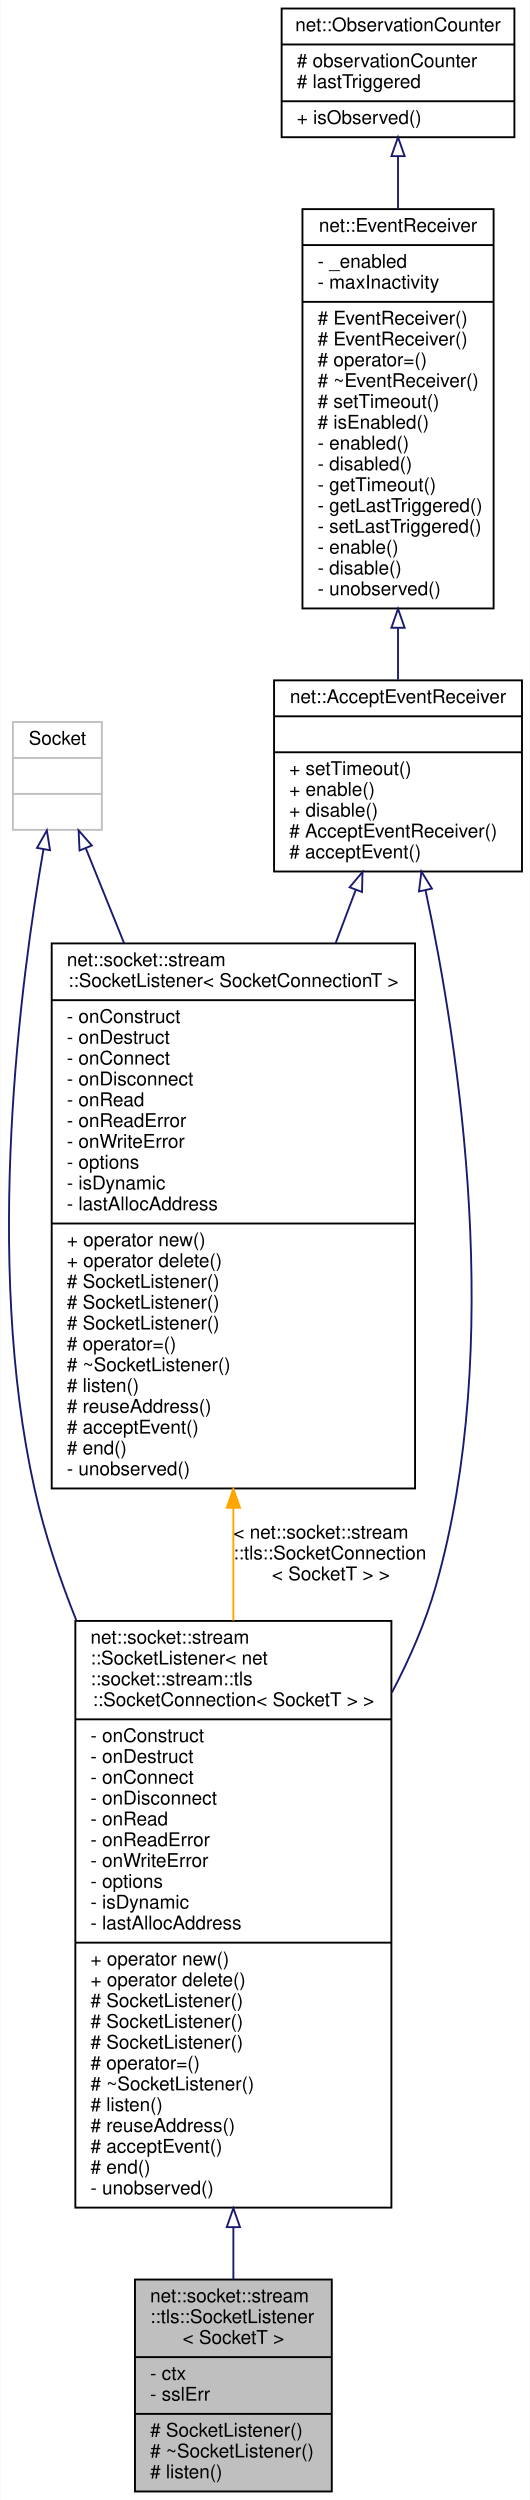
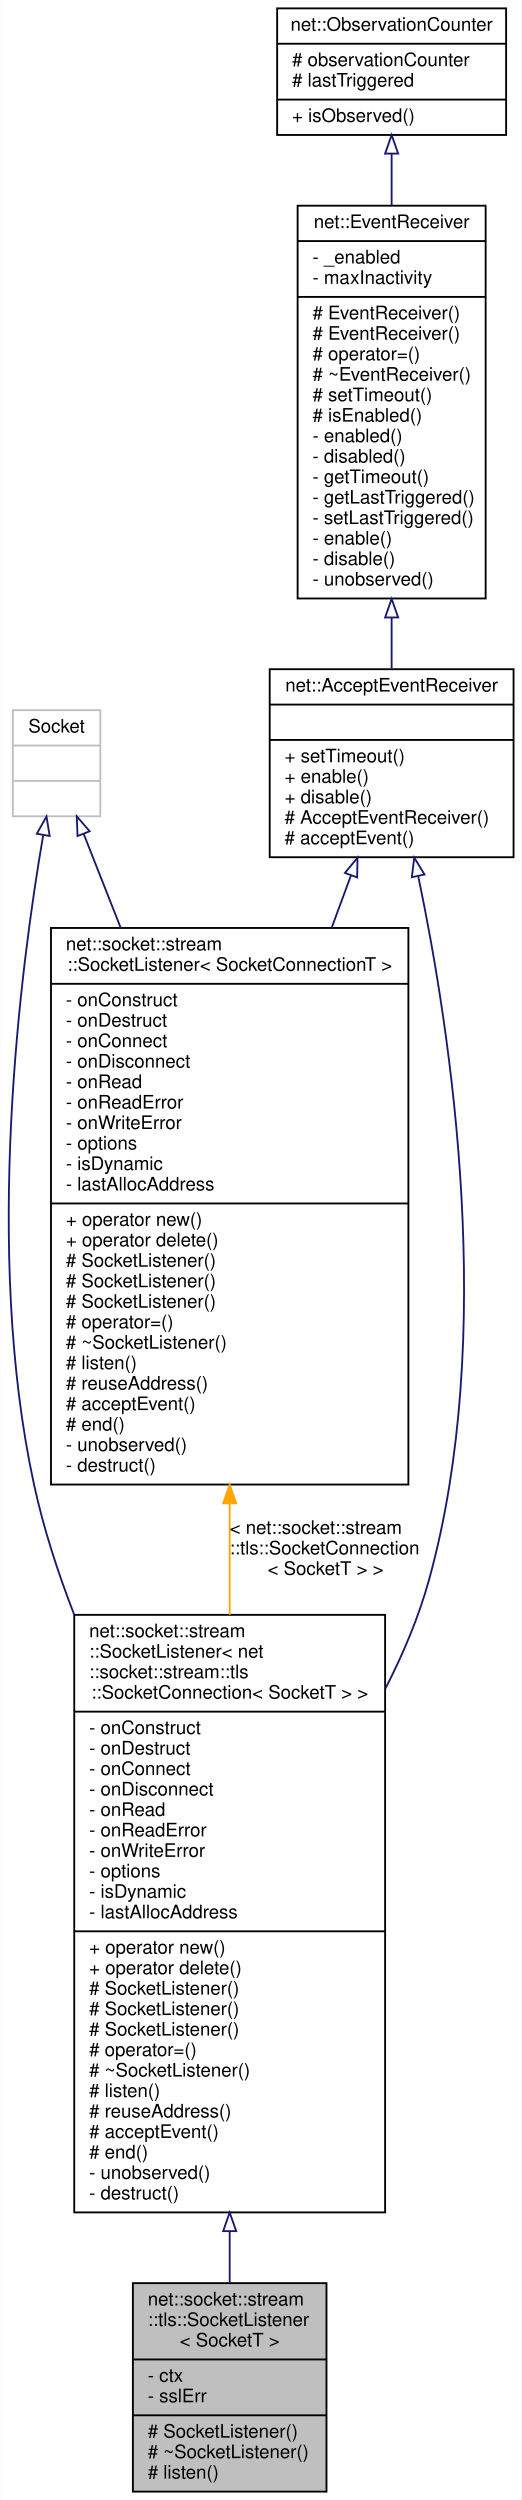
- <svg xmlns="http://www.w3.org/2000/svg" xmlns:xlink="http://www.w3.org/1999/xlink" width="280pt" height="1321pt" viewBox="0.00 0.00 279.63 1321.00">
-   <g id="graph0" class="graph" transform="scale(1 1) rotate(0) translate(4 1317)">
-     <polygon fill="white" stroke="transparent" points="-4,4 -4,-1317 275.63,-1317 275.63,4 -4,4" />
+ <svg xmlns="http://www.w3.org/2000/svg" xmlns:xlink="http://www.w3.org/1999/xlink" width="280pt" height="1343pt" viewBox="0.00 0.00 279.77 1343.00">
+   <g id="graph0" class="graph" transform="scale(1 1) rotate(0) translate(4 1339)">
+     <polygon fill="white" stroke="transparent" points="-4,4 -4,-1339 275.77,-1339 275.77,4 -4,4" />
    <g id="node1" class="node">
      <g id="a_node1">
        <a xlink:title=" ">
-           <polygon fill="#bfbfbf" stroke="black" points="67.13,-0.5 67.13,-112.5 171.13,-112.5 171.13,-0.5 67.13,-0.5" />
-           <text text-anchor="start" x="75.13" y="-100.5" font-family="Helvetica,sans-Serif" font-size="10.00">net::socket::stream</text>
-           <text text-anchor="start" x="75.13" y="-89.5" font-family="Helvetica,sans-Serif" font-size="10.00">::tls::SocketListener</text>
-           <text text-anchor="middle" x="119.13" y="-78.5" font-family="Helvetica,sans-Serif" font-size="10.00">&lt; SocketT &gt;</text>
-           <polyline fill="none" stroke="black" points="67.13,-71.5 171.13,-71.5 " />
-           <text text-anchor="start" x="75.13" y="-59.5" font-family="Helvetica,sans-Serif" font-size="10.00">- ctx</text>
-           <text text-anchor="start" x="75.13" y="-48.5" font-family="Helvetica,sans-Serif" font-size="10.00">- sslErr</text>
-           <polyline fill="none" stroke="black" points="67.13,-41.5 171.13,-41.5 " />
-           <text text-anchor="start" x="75.13" y="-29.5" font-family="Helvetica,sans-Serif" font-size="10.00"># SocketListener()</text>
-           <text text-anchor="start" x="75.13" y="-18.5" font-family="Helvetica,sans-Serif" font-size="10.00"># ~SocketListener()</text>
-           <text text-anchor="start" x="75.13" y="-7.5" font-family="Helvetica,sans-Serif" font-size="10.00"># listen()</text>
+           <polygon fill="#bfbfbf" stroke="black" points="67.27,-0.5 67.27,-112.5 171.27,-112.5 171.27,-0.5 67.27,-0.5" />
+           <text text-anchor="start" x="75.27" y="-100.5" font-family="Helvetica,sans-Serif" font-size="10.00">net::socket::stream</text>
+           <text text-anchor="start" x="75.27" y="-89.5" font-family="Helvetica,sans-Serif" font-size="10.00">::tls::SocketListener</text>
+           <text text-anchor="middle" x="119.27" y="-78.5" font-family="Helvetica,sans-Serif" font-size="10.00">&lt; SocketT &gt;</text>
+           <polyline fill="none" stroke="black" points="67.27,-71.5 171.27,-71.5 " />
+           <text text-anchor="start" x="75.27" y="-59.5" font-family="Helvetica,sans-Serif" font-size="10.00">- ctx</text>
+           <text text-anchor="start" x="75.27" y="-48.5" font-family="Helvetica,sans-Serif" font-size="10.00">- sslErr</text>
+           <polyline fill="none" stroke="black" points="67.27,-41.5 171.27,-41.5 " />
+           <text text-anchor="start" x="75.27" y="-29.5" font-family="Helvetica,sans-Serif" font-size="10.00"># SocketListener()</text>
+           <text text-anchor="start" x="75.27" y="-18.5" font-family="Helvetica,sans-Serif" font-size="10.00"># ~SocketListener()</text>
+           <text text-anchor="start" x="75.27" y="-7.5" font-family="Helvetica,sans-Serif" font-size="10.00"># listen()</text>
        </a>
      </g>
    </g>
    <g id="node2" class="node">
      <g id="a_node2">
        <a xlink:href="classnet_1_1socket_1_1stream_1_1_socket_listener.html" target="_top" xlink:title=" ">
-           <polygon fill="white" stroke="black" points="35.63,-150.5 35.63,-460.5 202.63,-460.5 202.63,-150.5 35.63,-150.5" />
-           <text text-anchor="start" x="43.63" y="-448.5" font-family="Helvetica,sans-Serif" font-size="10.00">net::socket::stream</text>
-           <text text-anchor="start" x="43.63" y="-437.5" font-family="Helvetica,sans-Serif" font-size="10.00">::SocketListener&lt; net</text>
-           <text text-anchor="start" x="43.63" y="-426.5" font-family="Helvetica,sans-Serif" font-size="10.00">::socket::stream::tls</text>
-           <text text-anchor="middle" x="119.13" y="-415.5" font-family="Helvetica,sans-Serif" font-size="10.00">::SocketConnection&lt; SocketT &gt; &gt;</text>
-           <polyline fill="none" stroke="black" points="35.63,-408.5 202.63,-408.5 " />
-           <text text-anchor="start" x="43.63" y="-396.5" font-family="Helvetica,sans-Serif" font-size="10.00">- onConstruct</text>
-           <text text-anchor="start" x="43.63" y="-385.5" font-family="Helvetica,sans-Serif" font-size="10.00">- onDestruct</text>
-           <text text-anchor="start" x="43.63" y="-374.5" font-family="Helvetica,sans-Serif" font-size="10.00">- onConnect</text>
-           <text text-anchor="start" x="43.63" y="-363.5" font-family="Helvetica,sans-Serif" font-size="10.00">- onDisconnect</text>
-           <text text-anchor="start" x="43.63" y="-352.5" font-family="Helvetica,sans-Serif" font-size="10.00">- onRead</text>
-           <text text-anchor="start" x="43.63" y="-341.5" font-family="Helvetica,sans-Serif" font-size="10.00">- onReadError</text>
-           <text text-anchor="start" x="43.63" y="-330.5" font-family="Helvetica,sans-Serif" font-size="10.00">- onWriteError</text>
-           <text text-anchor="start" x="43.63" y="-319.5" font-family="Helvetica,sans-Serif" font-size="10.00">- options</text>
-           <text text-anchor="start" x="43.63" y="-308.5" font-family="Helvetica,sans-Serif" font-size="10.00">- isDynamic</text>
-           <text text-anchor="start" x="43.63" y="-297.5" font-family="Helvetica,sans-Serif" font-size="10.00">- lastAllocAddress</text>
-           <polyline fill="none" stroke="black" points="35.63,-290.5 202.63,-290.5 " />
-           <text text-anchor="start" x="43.63" y="-278.5" font-family="Helvetica,sans-Serif" font-size="10.00">+ operator new()</text>
-           <text text-anchor="start" x="43.63" y="-267.5" font-family="Helvetica,sans-Serif" font-size="10.00">+ operator delete()</text>
-           <text text-anchor="start" x="43.63" y="-256.5" font-family="Helvetica,sans-Serif" font-size="10.00"># SocketListener()</text>
-           <text text-anchor="start" x="43.63" y="-245.5" font-family="Helvetica,sans-Serif" font-size="10.00"># SocketListener()</text>
-           <text text-anchor="start" x="43.63" y="-234.5" font-family="Helvetica,sans-Serif" font-size="10.00"># SocketListener()</text>
-           <text text-anchor="start" x="43.63" y="-223.5" font-family="Helvetica,sans-Serif" font-size="10.00"># operator=()</text>
-           <text text-anchor="start" x="43.63" y="-212.5" font-family="Helvetica,sans-Serif" font-size="10.00"># ~SocketListener()</text>
-           <text text-anchor="start" x="43.63" y="-201.5" font-family="Helvetica,sans-Serif" font-size="10.00"># listen()</text>
-           <text text-anchor="start" x="43.63" y="-190.5" font-family="Helvetica,sans-Serif" font-size="10.00"># reuseAddress()</text>
-           <text text-anchor="start" x="43.63" y="-179.5" font-family="Helvetica,sans-Serif" font-size="10.00"># acceptEvent()</text>
-           <text text-anchor="start" x="43.63" y="-168.5" font-family="Helvetica,sans-Serif" font-size="10.00"># end()</text>
-           <text text-anchor="start" x="43.63" y="-157.5" font-family="Helvetica,sans-Serif" font-size="10.00">- unobserved()</text>
+           <polygon fill="white" stroke="black" points="35.77,-150.5 35.77,-471.5 202.77,-471.5 202.77,-150.5 35.77,-150.5" />
+           <text text-anchor="start" x="43.77" y="-459.5" font-family="Helvetica,sans-Serif" font-size="10.00">net::socket::stream</text>
+           <text text-anchor="start" x="43.77" y="-448.5" font-family="Helvetica,sans-Serif" font-size="10.00">::SocketListener&lt; net</text>
+           <text text-anchor="start" x="43.77" y="-437.5" font-family="Helvetica,sans-Serif" font-size="10.00">::socket::stream::tls</text>
+           <text text-anchor="middle" x="119.27" y="-426.5" font-family="Helvetica,sans-Serif" font-size="10.00">::SocketConnection&lt; SocketT &gt; &gt;</text>
+           <polyline fill="none" stroke="black" points="35.77,-419.5 202.77,-419.5 " />
+           <text text-anchor="start" x="43.77" y="-407.5" font-family="Helvetica,sans-Serif" font-size="10.00">- onConstruct</text>
+           <text text-anchor="start" x="43.77" y="-396.5" font-family="Helvetica,sans-Serif" font-size="10.00">- onDestruct</text>
+           <text text-anchor="start" x="43.77" y="-385.5" font-family="Helvetica,sans-Serif" font-size="10.00">- onConnect</text>
+           <text text-anchor="start" x="43.77" y="-374.5" font-family="Helvetica,sans-Serif" font-size="10.00">- onDisconnect</text>
+           <text text-anchor="start" x="43.77" y="-363.5" font-family="Helvetica,sans-Serif" font-size="10.00">- onRead</text>
+           <text text-anchor="start" x="43.77" y="-352.5" font-family="Helvetica,sans-Serif" font-size="10.00">- onReadError</text>
+           <text text-anchor="start" x="43.77" y="-341.5" font-family="Helvetica,sans-Serif" font-size="10.00">- onWriteError</text>
+           <text text-anchor="start" x="43.77" y="-330.5" font-family="Helvetica,sans-Serif" font-size="10.00">- options</text>
+           <text text-anchor="start" x="43.77" y="-319.5" font-family="Helvetica,sans-Serif" font-size="10.00">- isDynamic</text>
+           <text text-anchor="start" x="43.77" y="-308.5" font-family="Helvetica,sans-Serif" font-size="10.00">- lastAllocAddress</text>
+           <polyline fill="none" stroke="black" points="35.77,-301.5 202.77,-301.5 " />
+           <text text-anchor="start" x="43.77" y="-289.5" font-family="Helvetica,sans-Serif" font-size="10.00">+ operator new()</text>
+           <text text-anchor="start" x="43.77" y="-278.5" font-family="Helvetica,sans-Serif" font-size="10.00">+ operator delete()</text>
+           <text text-anchor="start" x="43.77" y="-267.5" font-family="Helvetica,sans-Serif" font-size="10.00"># SocketListener()</text>
+           <text text-anchor="start" x="43.77" y="-256.5" font-family="Helvetica,sans-Serif" font-size="10.00"># SocketListener()</text>
+           <text text-anchor="start" x="43.77" y="-245.5" font-family="Helvetica,sans-Serif" font-size="10.00"># SocketListener()</text>
+           <text text-anchor="start" x="43.77" y="-234.5" font-family="Helvetica,sans-Serif" font-size="10.00"># operator=()</text>
+           <text text-anchor="start" x="43.77" y="-223.5" font-family="Helvetica,sans-Serif" font-size="10.00"># ~SocketListener()</text>
+           <text text-anchor="start" x="43.77" y="-212.5" font-family="Helvetica,sans-Serif" font-size="10.00"># listen()</text>
+           <text text-anchor="start" x="43.77" y="-201.5" font-family="Helvetica,sans-Serif" font-size="10.00"># reuseAddress()</text>
+           <text text-anchor="start" x="43.77" y="-190.5" font-family="Helvetica,sans-Serif" font-size="10.00"># acceptEvent()</text>
+           <text text-anchor="start" x="43.77" y="-179.5" font-family="Helvetica,sans-Serif" font-size="10.00"># end()</text>
+           <text text-anchor="start" x="43.77" y="-168.5" font-family="Helvetica,sans-Serif" font-size="10.00">- unobserved()</text>
+           <text text-anchor="start" x="43.77" y="-157.5" font-family="Helvetica,sans-Serif" font-size="10.00">- destruct()</text>
        </a>
      </g>
    </g>
    <g id="edge1" class="edge">
-       <path fill="none" stroke="midnightblue" d="M119.13,-140.03C119.13,-130.42 119.13,-121.17 119.13,-112.58" />
-       <polygon fill="none" stroke="midnightblue" points="115.63,-140.18 119.13,-150.18 122.63,-140.18 115.63,-140.18" />
+       <path fill="none" stroke="midnightblue" d="M119.27,-140.24C119.27,-130.56 119.27,-121.28 119.27,-112.65" />
+       <polygon fill="none" stroke="midnightblue" points="115.77,-140.45 119.27,-150.45 122.77,-140.45 115.77,-140.45" />
    </g>
    <g id="node3" class="node">
      <g id="a_node3">
        <a xlink:href="classnet_1_1_accept_event_receiver.html" target="_top" xlink:title=" ">
-           <polygon fill="white" stroke="black" points="140.63,-856.5 140.63,-957.5 271.63,-957.5 271.63,-856.5 140.63,-856.5" />
-           <text text-anchor="middle" x="206.13" y="-945.5" font-family="Helvetica,sans-Serif" font-size="10.00">net::AcceptEventReceiver</text>
-           <polyline fill="none" stroke="black" points="140.63,-938.5 271.63,-938.5 " />
-           <text text-anchor="middle" x="206.13" y="-926.5" font-family="Helvetica,sans-Serif" font-size="10.00"> </text>
-           <polyline fill="none" stroke="black" points="140.63,-919.5 271.63,-919.5 " />
-           <text text-anchor="start" x="148.63" y="-907.5" font-family="Helvetica,sans-Serif" font-size="10.00">+ setTimeout()</text>
-           <text text-anchor="start" x="148.63" y="-896.5" font-family="Helvetica,sans-Serif" font-size="10.00">+ enable()</text>
-           <text text-anchor="start" x="148.63" y="-885.5" font-family="Helvetica,sans-Serif" font-size="10.00">+ disable()</text>
-           <text text-anchor="start" x="148.63" y="-874.5" font-family="Helvetica,sans-Serif" font-size="10.00"># AcceptEventReceiver()</text>
-           <text text-anchor="start" x="148.63" y="-863.5" font-family="Helvetica,sans-Serif" font-size="10.00"># acceptEvent()</text>
+           <polygon fill="white" stroke="black" points="140.77,-878.5 140.77,-979.5 271.77,-979.5 271.77,-878.5 140.77,-878.5" />
+           <text text-anchor="middle" x="206.27" y="-967.5" font-family="Helvetica,sans-Serif" font-size="10.00">net::AcceptEventReceiver</text>
+           <polyline fill="none" stroke="black" points="140.77,-960.5 271.77,-960.5 " />
+           <text text-anchor="middle" x="206.27" y="-948.5" font-family="Helvetica,sans-Serif" font-size="10.00"> </text>
+           <polyline fill="none" stroke="black" points="140.77,-941.5 271.77,-941.5 " />
+           <text text-anchor="start" x="148.77" y="-929.5" font-family="Helvetica,sans-Serif" font-size="10.00">+ setTimeout()</text>
+           <text text-anchor="start" x="148.77" y="-918.5" font-family="Helvetica,sans-Serif" font-size="10.00">+ enable()</text>
+           <text text-anchor="start" x="148.77" y="-907.5" font-family="Helvetica,sans-Serif" font-size="10.00">+ disable()</text>
+           <text text-anchor="start" x="148.77" y="-896.5" font-family="Helvetica,sans-Serif" font-size="10.00"># AcceptEventReceiver()</text>
+           <text text-anchor="start" x="148.77" y="-885.5" font-family="Helvetica,sans-Serif" font-size="10.00"># acceptEvent()</text>
        </a>
      </g>
    </g>
    <g id="edge2" class="edge">
-       <path fill="none" stroke="midnightblue" d="M220.65,-846.64C238.52,-762.88 262.34,-606.05 226.13,-479 220.68,-459.85 212.42,-440.75 202.86,-422.61" />
-       <polygon fill="none" stroke="midnightblue" points="217.21,-845.97 218.5,-856.48 224.05,-847.46 217.21,-845.97" />
+       <path fill="none" stroke="midnightblue" d="M220.52,-868.48C238.43,-782.97 262.68,-621.24 226.27,-490 220.83,-470.37 212.57,-450.73 203.01,-432.05" />
+       <polygon fill="none" stroke="midnightblue" points="217.1,-867.76 218.43,-878.27 223.94,-869.22 217.1,-867.76" />
    </g>
    <g id="node7" class="node">
      <g id="a_node7">
        <a xlink:href="classnet_1_1socket_1_1stream_1_1_socket_listener.html" target="_top" xlink:title=" ">
-           <polygon fill="white" stroke="black" points="23.13,-530.5 23.13,-818.5 215.13,-818.5 215.13,-530.5 23.13,-530.5" />
-           <text text-anchor="start" x="31.13" y="-806.5" font-family="Helvetica,sans-Serif" font-size="10.00">net::socket::stream</text>
-           <text text-anchor="middle" x="119.13" y="-795.5" font-family="Helvetica,sans-Serif" font-size="10.00">::SocketListener&lt; SocketConnectionT &gt;</text>
-           <polyline fill="none" stroke="black" points="23.13,-788.5 215.13,-788.5 " />
-           <text text-anchor="start" x="31.13" y="-776.5" font-family="Helvetica,sans-Serif" font-size="10.00">- onConstruct</text>
-           <text text-anchor="start" x="31.13" y="-765.5" font-family="Helvetica,sans-Serif" font-size="10.00">- onDestruct</text>
-           <text text-anchor="start" x="31.13" y="-754.5" font-family="Helvetica,sans-Serif" font-size="10.00">- onConnect</text>
-           <text text-anchor="start" x="31.13" y="-743.5" font-family="Helvetica,sans-Serif" font-size="10.00">- onDisconnect</text>
-           <text text-anchor="start" x="31.13" y="-732.5" font-family="Helvetica,sans-Serif" font-size="10.00">- onRead</text>
-           <text text-anchor="start" x="31.13" y="-721.5" font-family="Helvetica,sans-Serif" font-size="10.00">- onReadError</text>
-           <text text-anchor="start" x="31.13" y="-710.5" font-family="Helvetica,sans-Serif" font-size="10.00">- onWriteError</text>
-           <text text-anchor="start" x="31.13" y="-699.5" font-family="Helvetica,sans-Serif" font-size="10.00">- options</text>
-           <text text-anchor="start" x="31.13" y="-688.5" font-family="Helvetica,sans-Serif" font-size="10.00">- isDynamic</text>
-           <text text-anchor="start" x="31.13" y="-677.5" font-family="Helvetica,sans-Serif" font-size="10.00">- lastAllocAddress</text>
-           <polyline fill="none" stroke="black" points="23.13,-670.5 215.13,-670.5 " />
-           <text text-anchor="start" x="31.13" y="-658.5" font-family="Helvetica,sans-Serif" font-size="10.00">+ operator new()</text>
-           <text text-anchor="start" x="31.13" y="-647.5" font-family="Helvetica,sans-Serif" font-size="10.00">+ operator delete()</text>
-           <text text-anchor="start" x="31.13" y="-636.5" font-family="Helvetica,sans-Serif" font-size="10.00"># SocketListener()</text>
-           <text text-anchor="start" x="31.13" y="-625.5" font-family="Helvetica,sans-Serif" font-size="10.00"># SocketListener()</text>
-           <text text-anchor="start" x="31.13" y="-614.5" font-family="Helvetica,sans-Serif" font-size="10.00"># SocketListener()</text>
-           <text text-anchor="start" x="31.13" y="-603.5" font-family="Helvetica,sans-Serif" font-size="10.00"># operator=()</text>
-           <text text-anchor="start" x="31.13" y="-592.5" font-family="Helvetica,sans-Serif" font-size="10.00"># ~SocketListener()</text>
-           <text text-anchor="start" x="31.13" y="-581.5" font-family="Helvetica,sans-Serif" font-size="10.00"># listen()</text>
-           <text text-anchor="start" x="31.13" y="-570.5" font-family="Helvetica,sans-Serif" font-size="10.00"># reuseAddress()</text>
-           <text text-anchor="start" x="31.13" y="-559.5" font-family="Helvetica,sans-Serif" font-size="10.00"># acceptEvent()</text>
-           <text text-anchor="start" x="31.13" y="-548.5" font-family="Helvetica,sans-Serif" font-size="10.00"># end()</text>
-           <text text-anchor="start" x="31.13" y="-537.5" font-family="Helvetica,sans-Serif" font-size="10.00">- unobserved()</text>
+           <polygon fill="white" stroke="black" points="23.27,-541.5 23.27,-840.5 215.27,-840.5 215.27,-541.5 23.27,-541.5" />
+           <text text-anchor="start" x="31.27" y="-828.5" font-family="Helvetica,sans-Serif" font-size="10.00">net::socket::stream</text>
+           <text text-anchor="middle" x="119.27" y="-817.5" font-family="Helvetica,sans-Serif" font-size="10.00">::SocketListener&lt; SocketConnectionT &gt;</text>
+           <polyline fill="none" stroke="black" points="23.27,-810.5 215.27,-810.5 " />
+           <text text-anchor="start" x="31.27" y="-798.5" font-family="Helvetica,sans-Serif" font-size="10.00">- onConstruct</text>
+           <text text-anchor="start" x="31.27" y="-787.5" font-family="Helvetica,sans-Serif" font-size="10.00">- onDestruct</text>
+           <text text-anchor="start" x="31.27" y="-776.5" font-family="Helvetica,sans-Serif" font-size="10.00">- onConnect</text>
+           <text text-anchor="start" x="31.27" y="-765.5" font-family="Helvetica,sans-Serif" font-size="10.00">- onDisconnect</text>
+           <text text-anchor="start" x="31.27" y="-754.5" font-family="Helvetica,sans-Serif" font-size="10.00">- onRead</text>
+           <text text-anchor="start" x="31.27" y="-743.5" font-family="Helvetica,sans-Serif" font-size="10.00">- onReadError</text>
+           <text text-anchor="start" x="31.27" y="-732.5" font-family="Helvetica,sans-Serif" font-size="10.00">- onWriteError</text>
+           <text text-anchor="start" x="31.27" y="-721.5" font-family="Helvetica,sans-Serif" font-size="10.00">- options</text>
+           <text text-anchor="start" x="31.27" y="-710.5" font-family="Helvetica,sans-Serif" font-size="10.00">- isDynamic</text>
+           <text text-anchor="start" x="31.27" y="-699.5" font-family="Helvetica,sans-Serif" font-size="10.00">- lastAllocAddress</text>
+           <polyline fill="none" stroke="black" points="23.27,-692.5 215.27,-692.5 " />
+           <text text-anchor="start" x="31.27" y="-680.5" font-family="Helvetica,sans-Serif" font-size="10.00">+ operator new()</text>
+           <text text-anchor="start" x="31.27" y="-669.5" font-family="Helvetica,sans-Serif" font-size="10.00">+ operator delete()</text>
+           <text text-anchor="start" x="31.27" y="-658.5" font-family="Helvetica,sans-Serif" font-size="10.00"># SocketListener()</text>
+           <text text-anchor="start" x="31.27" y="-647.5" font-family="Helvetica,sans-Serif" font-size="10.00"># SocketListener()</text>
+           <text text-anchor="start" x="31.27" y="-636.5" font-family="Helvetica,sans-Serif" font-size="10.00"># SocketListener()</text>
+           <text text-anchor="start" x="31.27" y="-625.5" font-family="Helvetica,sans-Serif" font-size="10.00"># operator=()</text>
+           <text text-anchor="start" x="31.27" y="-614.5" font-family="Helvetica,sans-Serif" font-size="10.00"># ~SocketListener()</text>
+           <text text-anchor="start" x="31.27" y="-603.5" font-family="Helvetica,sans-Serif" font-size="10.00"># listen()</text>
+           <text text-anchor="start" x="31.27" y="-592.5" font-family="Helvetica,sans-Serif" font-size="10.00"># reuseAddress()</text>
+           <text text-anchor="start" x="31.27" y="-581.5" font-family="Helvetica,sans-Serif" font-size="10.00"># acceptEvent()</text>
+           <text text-anchor="start" x="31.27" y="-570.5" font-family="Helvetica,sans-Serif" font-size="10.00"># end()</text>
+           <text text-anchor="start" x="31.27" y="-559.5" font-family="Helvetica,sans-Serif" font-size="10.00">- unobserved()</text>
+           <text text-anchor="start" x="31.27" y="-548.5" font-family="Helvetica,sans-Serif" font-size="10.00">- destruct()</text>
        </a>
      </g>
    </g>
    <g id="edge7" class="edge">
-       <path fill="none" stroke="midnightblue" d="M183.8,-846.83C180.43,-837.91 176.84,-828.39 173.14,-818.58" />
-       <polygon fill="none" stroke="midnightblue" points="180.56,-848.15 187.36,-856.27 187.11,-845.68 180.56,-848.15" />
+       <path fill="none" stroke="midnightblue" d="M184.45,-868.81C181.17,-859.9 177.66,-850.38 174.04,-840.56" />
+       <polygon fill="none" stroke="midnightblue" points="181.18,-870.07 187.93,-878.24 187.75,-867.65 181.18,-870.07" />
    </g>
    <g id="node4" class="node">
      <g id="a_node4">
        <a xlink:href="classnet_1_1_event_receiver.html" target="_top" xlink:title=" ">
-           <polygon fill="white" stroke="black" points="155.63,-995.5 155.63,-1206.5 256.63,-1206.5 256.63,-995.5 155.63,-995.5" />
-           <text text-anchor="middle" x="206.13" y="-1194.5" font-family="Helvetica,sans-Serif" font-size="10.00">net::EventReceiver</text>
-           <polyline fill="none" stroke="black" points="155.63,-1187.5 256.63,-1187.5 " />
-           <text text-anchor="start" x="163.63" y="-1175.5" font-family="Helvetica,sans-Serif" font-size="10.00">- _enabled</text>
-           <text text-anchor="start" x="163.63" y="-1164.5" font-family="Helvetica,sans-Serif" font-size="10.00">- maxInactivity</text>
-           <polyline fill="none" stroke="black" points="155.63,-1157.5 256.63,-1157.5 " />
-           <text text-anchor="start" x="163.63" y="-1145.5" font-family="Helvetica,sans-Serif" font-size="10.00"># EventReceiver()</text>
-           <text text-anchor="start" x="163.63" y="-1134.5" font-family="Helvetica,sans-Serif" font-size="10.00"># EventReceiver()</text>
-           <text text-anchor="start" x="163.63" y="-1123.5" font-family="Helvetica,sans-Serif" font-size="10.00"># operator=()</text>
-           <text text-anchor="start" x="163.63" y="-1112.5" font-family="Helvetica,sans-Serif" font-size="10.00"># ~EventReceiver()</text>
-           <text text-anchor="start" x="163.63" y="-1101.5" font-family="Helvetica,sans-Serif" font-size="10.00"># setTimeout()</text>
-           <text text-anchor="start" x="163.63" y="-1090.5" font-family="Helvetica,sans-Serif" font-size="10.00"># isEnabled()</text>
-           <text text-anchor="start" x="163.63" y="-1079.5" font-family="Helvetica,sans-Serif" font-size="10.00">- enabled()</text>
-           <text text-anchor="start" x="163.63" y="-1068.5" font-family="Helvetica,sans-Serif" font-size="10.00">- disabled()</text>
-           <text text-anchor="start" x="163.63" y="-1057.5" font-family="Helvetica,sans-Serif" font-size="10.00">- getTimeout()</text>
-           <text text-anchor="start" x="163.63" y="-1046.5" font-family="Helvetica,sans-Serif" font-size="10.00">- getLastTriggered()</text>
-           <text text-anchor="start" x="163.63" y="-1035.5" font-family="Helvetica,sans-Serif" font-size="10.00">- setLastTriggered()</text>
-           <text text-anchor="start" x="163.63" y="-1024.5" font-family="Helvetica,sans-Serif" font-size="10.00">- enable()</text>
-           <text text-anchor="start" x="163.63" y="-1013.5" font-family="Helvetica,sans-Serif" font-size="10.00">- disable()</text>
-           <text text-anchor="start" x="163.63" y="-1002.5" font-family="Helvetica,sans-Serif" font-size="10.00">- unobserved()</text>
+           <polygon fill="white" stroke="black" points="155.77,-1017.5 155.77,-1228.5 256.77,-1228.5 256.77,-1017.5 155.77,-1017.5" />
+           <text text-anchor="middle" x="206.27" y="-1216.5" font-family="Helvetica,sans-Serif" font-size="10.00">net::EventReceiver</text>
+           <polyline fill="none" stroke="black" points="155.77,-1209.5 256.77,-1209.5 " />
+           <text text-anchor="start" x="163.77" y="-1197.5" font-family="Helvetica,sans-Serif" font-size="10.00">- _enabled</text>
+           <text text-anchor="start" x="163.77" y="-1186.5" font-family="Helvetica,sans-Serif" font-size="10.00">- maxInactivity</text>
+           <polyline fill="none" stroke="black" points="155.77,-1179.5 256.77,-1179.5 " />
+           <text text-anchor="start" x="163.77" y="-1167.5" font-family="Helvetica,sans-Serif" font-size="10.00"># EventReceiver()</text>
+           <text text-anchor="start" x="163.77" y="-1156.5" font-family="Helvetica,sans-Serif" font-size="10.00"># EventReceiver()</text>
+           <text text-anchor="start" x="163.77" y="-1145.5" font-family="Helvetica,sans-Serif" font-size="10.00"># operator=()</text>
+           <text text-anchor="start" x="163.77" y="-1134.5" font-family="Helvetica,sans-Serif" font-size="10.00"># ~EventReceiver()</text>
+           <text text-anchor="start" x="163.77" y="-1123.5" font-family="Helvetica,sans-Serif" font-size="10.00"># setTimeout()</text>
+           <text text-anchor="start" x="163.77" y="-1112.5" font-family="Helvetica,sans-Serif" font-size="10.00"># isEnabled()</text>
+           <text text-anchor="start" x="163.77" y="-1101.5" font-family="Helvetica,sans-Serif" font-size="10.00">- enabled()</text>
+           <text text-anchor="start" x="163.77" y="-1090.5" font-family="Helvetica,sans-Serif" font-size="10.00">- disabled()</text>
+           <text text-anchor="start" x="163.77" y="-1079.5" font-family="Helvetica,sans-Serif" font-size="10.00">- getTimeout()</text>
+           <text text-anchor="start" x="163.77" y="-1068.5" font-family="Helvetica,sans-Serif" font-size="10.00">- getLastTriggered()</text>
+           <text text-anchor="start" x="163.77" y="-1057.5" font-family="Helvetica,sans-Serif" font-size="10.00">- setLastTriggered()</text>
+           <text text-anchor="start" x="163.77" y="-1046.5" font-family="Helvetica,sans-Serif" font-size="10.00">- enable()</text>
+           <text text-anchor="start" x="163.77" y="-1035.5" font-family="Helvetica,sans-Serif" font-size="10.00">- disable()</text>
+           <text text-anchor="start" x="163.77" y="-1024.5" font-family="Helvetica,sans-Serif" font-size="10.00">- unobserved()</text>
        </a>
      </g>
    </g>
    <g id="edge3" class="edge">
-       <path fill="none" stroke="midnightblue" d="M206.13,-985.01C206.13,-975.6 206.13,-966.45 206.13,-957.93" />
-       <polygon fill="none" stroke="midnightblue" points="202.63,-985.29 206.13,-995.29 209.63,-985.29 202.63,-985.29" />
+       <path fill="none" stroke="midnightblue" d="M206.27,-1007.01C206.27,-997.6 206.27,-988.45 206.27,-979.93" />
+       <polygon fill="none" stroke="midnightblue" points="202.77,-1007.29 206.27,-1017.29 209.77,-1007.29 202.77,-1007.29" />
    </g>
    <g id="node5" class="node">
      <g id="a_node5">
        <a xlink:href="classnet_1_1_observation_counter.html" target="_top" xlink:title=" ">
-           <polygon fill="white" stroke="black" points="144.63,-1244.5 144.63,-1312.5 267.63,-1312.5 267.63,-1244.5 144.63,-1244.5" />
-           <text text-anchor="middle" x="206.13" y="-1300.5" font-family="Helvetica,sans-Serif" font-size="10.00">net::ObservationCounter</text>
-           <polyline fill="none" stroke="black" points="144.63,-1293.5 267.63,-1293.5 " />
-           <text text-anchor="start" x="152.63" y="-1281.5" font-family="Helvetica,sans-Serif" font-size="10.00"># observationCounter</text>
-           <text text-anchor="start" x="152.63" y="-1270.5" font-family="Helvetica,sans-Serif" font-size="10.00"># lastTriggered</text>
-           <polyline fill="none" stroke="black" points="144.63,-1263.5 267.63,-1263.5 " />
-           <text text-anchor="start" x="152.63" y="-1251.5" font-family="Helvetica,sans-Serif" font-size="10.00">+ isObserved()</text>
+           <polygon fill="white" stroke="black" points="144.77,-1266.5 144.77,-1334.5 267.77,-1334.5 267.77,-1266.5 144.77,-1266.5" />
+           <text text-anchor="middle" x="206.27" y="-1322.5" font-family="Helvetica,sans-Serif" font-size="10.00">net::ObservationCounter</text>
+           <polyline fill="none" stroke="black" points="144.77,-1315.5 267.77,-1315.5 " />
+           <text text-anchor="start" x="152.77" y="-1303.5" font-family="Helvetica,sans-Serif" font-size="10.00"># observationCounter</text>
+           <text text-anchor="start" x="152.77" y="-1292.5" font-family="Helvetica,sans-Serif" font-size="10.00"># lastTriggered</text>
+           <polyline fill="none" stroke="black" points="144.77,-1285.5 267.77,-1285.5 " />
+           <text text-anchor="start" x="152.77" y="-1273.5" font-family="Helvetica,sans-Serif" font-size="10.00">+ isObserved()</text>
        </a>
      </g>
    </g>
    <g id="edge4" class="edge">
-       <path fill="none" stroke="midnightblue" d="M206.13,-1234.39C206.13,-1225.76 206.13,-1216.35 206.13,-1206.65" />
-       <polygon fill="none" stroke="midnightblue" points="202.63,-1234.49 206.13,-1244.49 209.63,-1234.49 202.63,-1234.49" />
+       <path fill="none" stroke="midnightblue" d="M206.27,-1256.39C206.27,-1247.76 206.27,-1238.35 206.27,-1228.65" />
+       <polygon fill="none" stroke="midnightblue" points="202.77,-1256.49 206.27,-1266.49 209.77,-1256.49 202.77,-1256.49" />
    </g>
    <g id="node6" class="node">
      <g id="a_node6">
        <a xlink:title=" ">
-           <polygon fill="white" stroke="#bfbfbf" points="2.63,-878.5 2.63,-935.5 49.63,-935.5 49.63,-878.5 2.63,-878.5" />
-           <text text-anchor="middle" x="26.13" y="-923.5" font-family="Helvetica,sans-Serif" font-size="10.00">Socket</text>
-           <polyline fill="none" stroke="#bfbfbf" points="2.63,-916.5 49.63,-916.5 " />
-           <text text-anchor="middle" x="26.13" y="-904.5" font-family="Helvetica,sans-Serif" font-size="10.00"> </text>
-           <polyline fill="none" stroke="#bfbfbf" points="2.63,-897.5 49.63,-897.5 " />
-           <text text-anchor="middle" x="26.13" y="-885.5" font-family="Helvetica,sans-Serif" font-size="10.00"> </text>
+           <polygon fill="white" stroke="#bfbfbf" points="2.77,-900.5 2.77,-957.5 49.77,-957.5 49.77,-900.5 2.77,-900.5" />
+           <text text-anchor="middle" x="26.27" y="-945.5" font-family="Helvetica,sans-Serif" font-size="10.00">Socket</text>
+           <polyline fill="none" stroke="#bfbfbf" points="2.77,-938.5 49.77,-938.5 " />
+           <text text-anchor="middle" x="26.27" y="-926.5" font-family="Helvetica,sans-Serif" font-size="10.00"> </text>
+           <polyline fill="none" stroke="#bfbfbf" points="2.77,-919.5 49.77,-919.5 " />
+           <text text-anchor="middle" x="26.27" y="-907.5" font-family="Helvetica,sans-Serif" font-size="10.00"> </text>
        </a>
      </g>
    </g>
    <g id="edge5" class="edge">
-       <path fill="none" stroke="midnightblue" d="M18.81,-868.31C6.85,-799.93 -12.93,-651.26 14.13,-530 19.29,-506.88 27.12,-483.33 36.21,-460.62" />
-       <polygon fill="none" stroke="midnightblue" points="15.37,-868.97 20.58,-878.2 22.26,-867.74 15.37,-868.97" />
+       <path fill="none" stroke="midnightblue" d="M19.08,-890.29C7.08,-820.42 -13.14,-666.56 14.27,-541 19.31,-517.93 26.89,-494.4 35.73,-471.63" />
+       <polygon fill="none" stroke="midnightblue" points="15.68,-891.12 20.86,-900.37 22.57,-889.91 15.68,-891.12" />
    </g>
    <g id="edge8" class="edge">
-       <path fill="none" stroke="midnightblue" d="M41.15,-868.77C46.95,-854.41 53.97,-837.01 61.39,-818.61" />
-       <polygon fill="none" stroke="midnightblue" points="37.85,-867.61 37.35,-878.2 44.34,-870.23 37.85,-867.61" />
+       <path fill="none" stroke="midnightblue" d="M40.84,-891.03C46.51,-876.64 53.4,-859.15 60.72,-840.58" />
+       <polygon fill="none" stroke="midnightblue" points="37.53,-889.88 37.12,-900.47 44.04,-892.45 37.53,-889.88" />
    </g>
    <g id="edge6" class="edge">
-       <path fill="none" stroke="orange" d="M119.13,-520.07C119.13,-500.44 119.13,-480.33 119.13,-460.69" />
-       <polygon fill="orange" stroke="orange" points="115.63,-520.29 119.13,-530.29 122.63,-520.29 115.63,-520.29" />
-       <text text-anchor="start" x="119.13" y="-504" font-family="Helvetica,sans-Serif" font-size="10.00"> &lt; net::socket::stream</text>
-       <text text-anchor="start" x="119.13" y="-493" font-family="Helvetica,sans-Serif" font-size="10.00">::tls::SocketConnection</text>
-       <text text-anchor="middle" x="170.63" y="-482" font-family="Helvetica,sans-Serif" font-size="10.00">&lt; SocketT &gt; &gt;</text>
+       <path fill="none" stroke="orange" d="M119.27,-531.15C119.27,-511.43 119.27,-491.25 119.27,-471.52" />
+       <polygon fill="orange" stroke="orange" points="115.77,-531.42 119.27,-541.42 122.77,-531.42 115.77,-531.42" />
+       <text text-anchor="start" x="119.27" y="-515" font-family="Helvetica,sans-Serif" font-size="10.00"> &lt; net::socket::stream</text>
+       <text text-anchor="start" x="119.27" y="-504" font-family="Helvetica,sans-Serif" font-size="10.00">::tls::SocketConnection</text>
+       <text text-anchor="middle" x="170.77" y="-493" font-family="Helvetica,sans-Serif" font-size="10.00">&lt; SocketT &gt; &gt;</text>
    </g>
  </g>
</svg>
